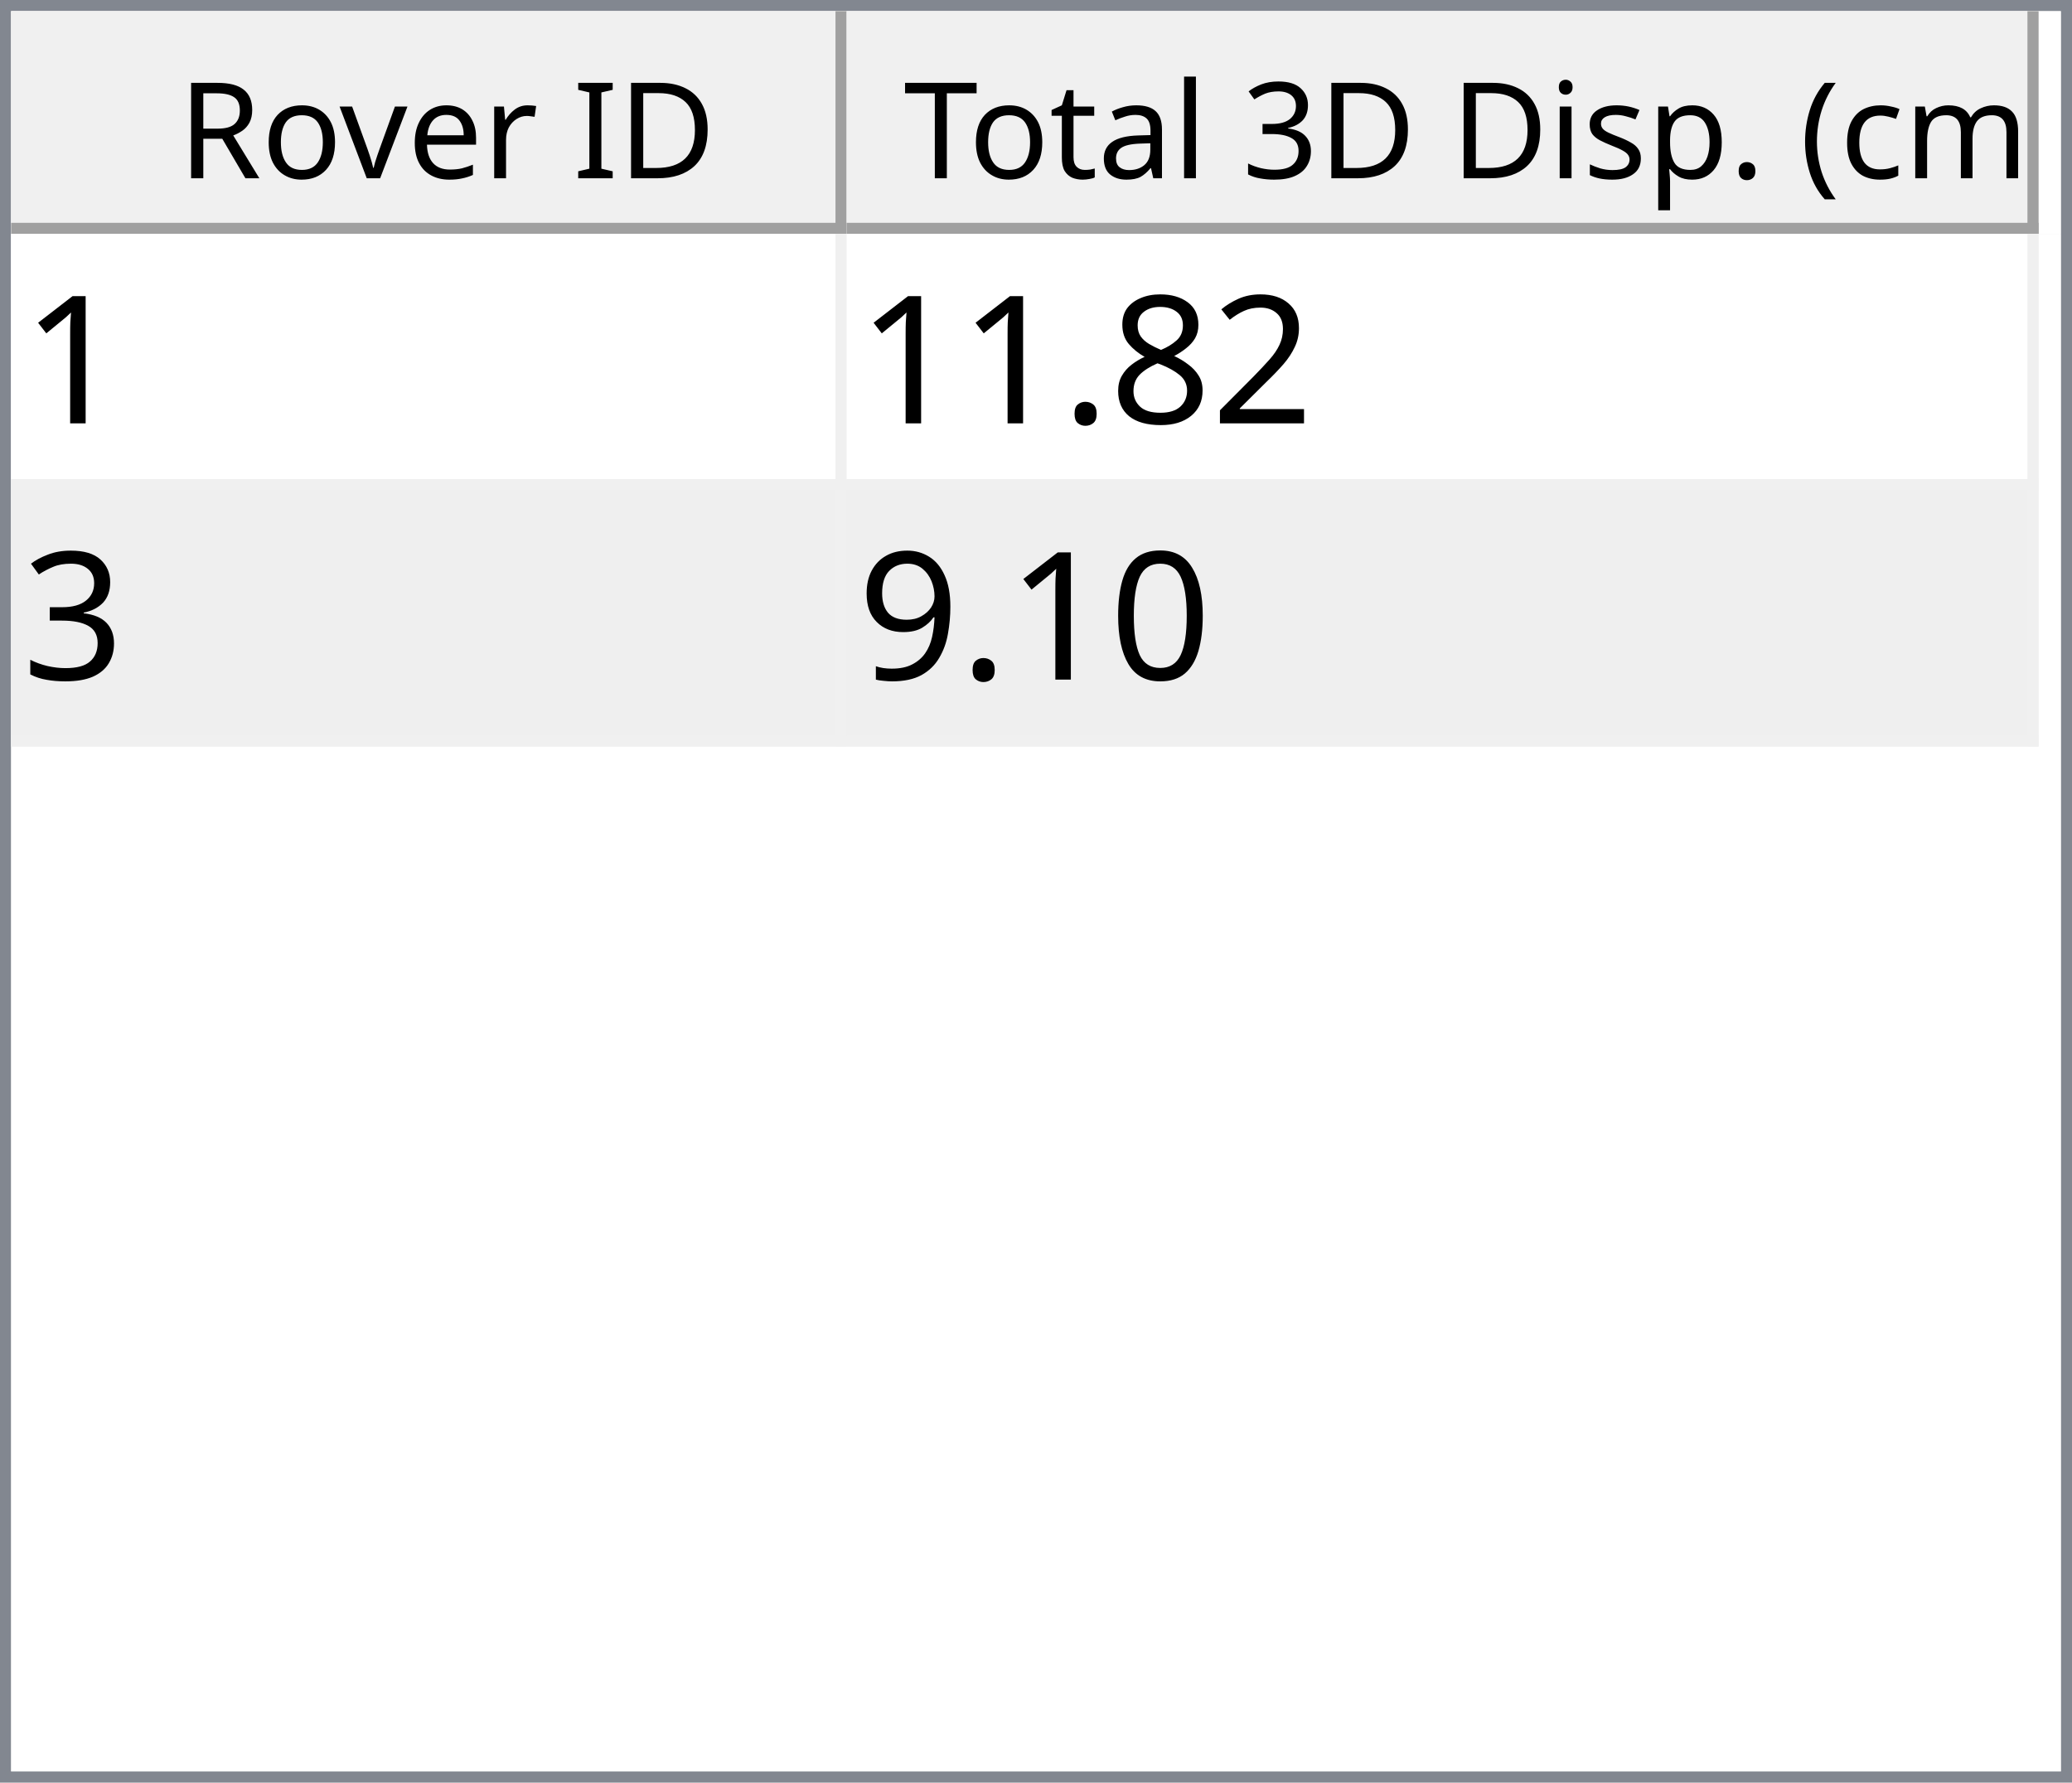
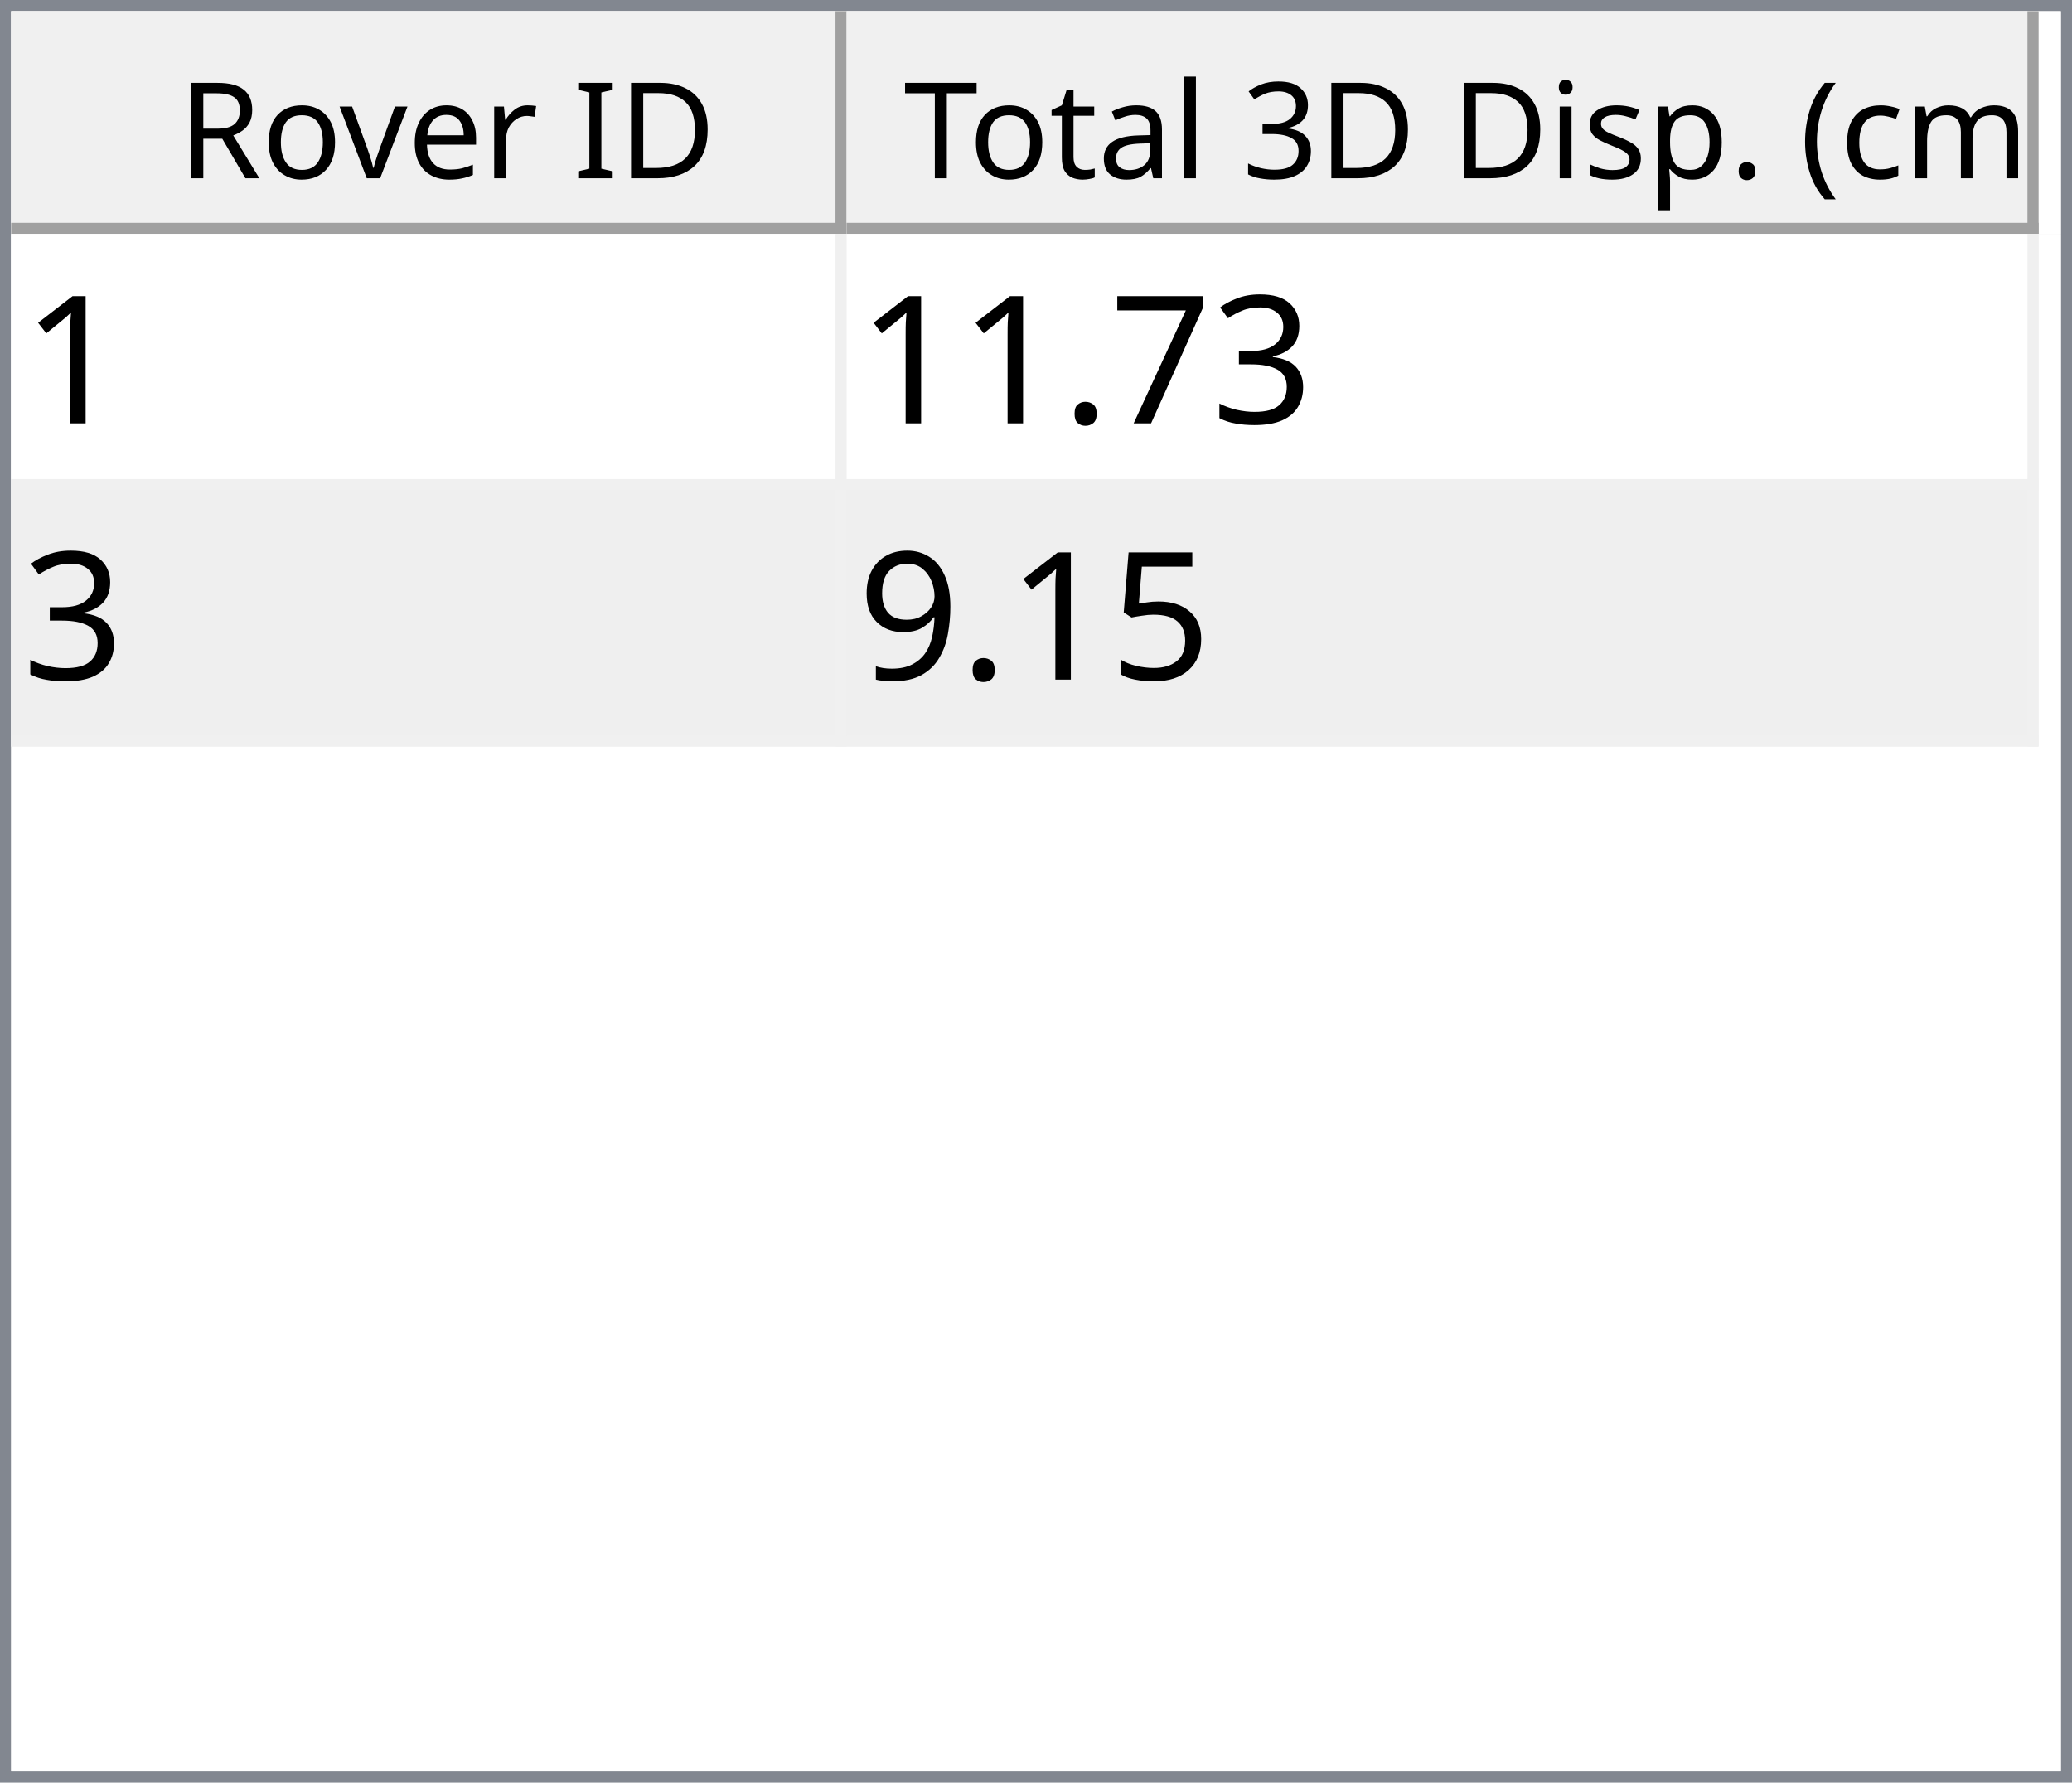
<svg xmlns="http://www.w3.org/2000/svg" style="fill-opacity:1; color-rendering:auto; color-interpolation:auto; text-rendering:auto; stroke:black; stroke-linecap:square; stroke-miterlimit:10; shape-rendering:auto; stroke-opacity:1; fill:black; stroke-dasharray:none; font-weight:normal; stroke-width:1; font-family:'Dialog'; font-style:normal; stroke-linejoin:miter; font-size:12px; stroke-dashoffset:0; image-rendering:auto;" width="186" height="160">
  <defs id="genericDefs" />
  <g>
    <defs id="defs1">
      <clipPath clipPathUnits="userSpaceOnUse" id="clipPath1">
        <path d="M0 0 L186 0 L186 160 L0 160 L0 0 Z" />
      </clipPath>
      <clipPath clipPathUnits="userSpaceOnUse" id="clipPath2">
        <path d="M0 0 L0 160 L186 160 L186 0 Z" />
      </clipPath>
      <clipPath clipPathUnits="userSpaceOnUse" id="clipPath3">
        <path d="M0 0 L0 20 L184 20 L184 0 Z" />
      </clipPath>
      <clipPath clipPathUnits="userSpaceOnUse" id="clipPath4">
        <path d="M0 0 L0 20 L75 20 L75 0 Z" />
      </clipPath>
      <clipPath clipPathUnits="userSpaceOnUse" id="clipPath5">
        <path d="M1 1 L1 19 L74 19 L74 1 Z" />
      </clipPath>
      <clipPath clipPathUnits="userSpaceOnUse" id="clipPath6">
        <path d="M0 0 L0 18 L73 18 L73 0 Z" />
      </clipPath>
      <clipPath clipPathUnits="userSpaceOnUse" id="clipPath7">
        <path d="M-0.5 -0.5 L-0.5 19.5 L74.5 19.5 L74.5 -0.5 Z" />
      </clipPath>
      <clipPath clipPathUnits="userSpaceOnUse" id="clipPath8">
        <path d="M0 0 L0 20 L107 20 L107 0 Z" />
      </clipPath>
      <clipPath clipPathUnits="userSpaceOnUse" id="clipPath9">
        <path d="M1 1 L1 19 L106 19 L106 1 Z" />
      </clipPath>
      <clipPath clipPathUnits="userSpaceOnUse" id="clipPath10">
        <path d="M0 0 L0 18 L105 18 L105 0 Z" />
      </clipPath>
      <clipPath clipPathUnits="userSpaceOnUse" id="clipPath11">
        <path d="M-0.5 -0.5 L-0.5 19.5 L106.5 19.5 L106.5 -0.5 Z" />
      </clipPath>
      <clipPath clipPathUnits="userSpaceOnUse" id="clipPath12">
        <path d="M0 0 L0 138 L184 138 L184 0 Z" />
      </clipPath>
      <clipPath clipPathUnits="userSpaceOnUse" id="clipPath13">
        <path d="M0 0 L0 46 L182 46 L182 0 Z" />
      </clipPath>
      <clipPath clipPathUnits="userSpaceOnUse" id="clipPath14">
        <path d="M-0.5 -0.5 L-0.5 45.5 L181.5 45.5 L181.5 -0.5 Z" />
      </clipPath>
      <clipPath clipPathUnits="userSpaceOnUse" id="clipPath15">
        <path d="M0 0 L0 22 L74 22 L74 0 Z" />
      </clipPath>
      <clipPath clipPathUnits="userSpaceOnUse" id="clipPath16">
        <path d="M0 0 L0 22 L106 22 L106 0 Z" />
      </clipPath>
      <font horiz-adv-x="64.551" id="font1">
        <font-face ascent="107.91" descent="25.098" units-per-em="100" style="font-style:normal; font-family:Segoe UI; font-weight:normal;" />
        <missing-glyph horiz-adv-x="64.551" d="M8.109 0 L8.109 68.266 L56.453 68.266 L56.453 0 L8.109 0 ZM15.328 7.234 L49.219 7.234 L49.219 61.031 L15.328 61.031 L15.328 7.234 Z" />
        <glyph unicode="D" horiz-adv-x="70.117" d="M9.188 0 L9.188 70.016 L28.516 70.016 Q65.531 70.016 65.531 35.891 Q65.531 19.672 55.25 9.836 Q44.969 0 27.734 0 L9.188 0 ZM17.391 62.594 L17.391 7.422 L27.828 7.422 Q41.609 7.422 49.273 14.797 Q56.938 22.172 56.938 35.688 Q56.938 62.594 28.328 62.594 L17.391 62.594 Z" />
        <glyph unicode="I" horiz-adv-x="26.611" d="M17.391 0 L9.188 0 L9.188 70.016 L17.391 70.016 L17.391 0 Z" />
        <glyph unicode=" " horiz-adv-x="27.393" d="" />
        <glyph unicode="r" horiz-adv-x="34.766" d="M34.188 41.891 Q32.078 43.5 28.125 43.5 Q23 43.5 19.555 38.672 Q16.109 33.844 16.109 25.484 L16.109 0 L8.109 0 L8.109 50 L16.109 50 L16.109 39.703 L16.312 39.703 Q18.016 44.969 21.531 47.922 Q25.047 50.875 29.391 50.875 Q32.516 50.875 34.188 50.203 L34.188 41.891 Z" />
        <glyph unicode="e" horiz-adv-x="52.295" d="M48.297 23 L12.984 23 Q13.188 14.656 17.484 10.109 Q21.781 5.562 29.297 5.562 Q37.75 5.562 44.828 11.141 L44.828 3.609 Q38.234 -1.172 27.391 -1.172 Q16.797 -1.172 10.742 5.641 Q4.688 12.453 4.688 24.812 Q4.688 36.469 11.305 43.82 Q17.922 51.172 27.734 51.172 Q37.547 51.172 42.922 44.828 Q48.297 38.484 48.297 27.203 L48.297 23 ZM40.094 29.781 Q40.047 36.719 36.75 40.578 Q33.453 44.438 27.594 44.438 Q21.922 44.438 17.969 40.383 Q14.016 36.328 13.094 29.781 L40.094 29.781 Z" />
        <glyph unicode="v" horiz-adv-x="47.9" d="M47.406 50 L27.484 0 L19.625 0 L0.688 50 L9.469 50 L22.172 13.672 Q23.578 9.672 23.922 6.688 L24.125 6.688 Q24.609 10.453 25.688 13.484 L38.969 50 L47.406 50 Z" />
        <glyph unicode="o" horiz-adv-x="58.594" d="M29 -1.172 Q17.922 -1.172 11.305 5.836 Q4.688 12.844 4.688 24.422 Q4.688 37.016 11.57 44.094 Q18.453 51.172 30.172 51.172 Q41.359 51.172 47.633 44.289 Q53.906 37.406 53.906 25.203 Q53.906 13.234 47.141 6.031 Q40.375 -1.172 29 -1.172 ZM29.594 44.438 Q21.875 44.438 17.383 39.188 Q12.891 33.938 12.891 24.703 Q12.891 15.828 17.43 10.695 Q21.969 5.562 29.594 5.562 Q37.359 5.562 41.531 10.594 Q45.703 15.625 45.703 24.906 Q45.703 34.281 41.531 39.359 Q37.359 44.438 29.594 44.438 Z" />
        <glyph unicode="R" horiz-adv-x="59.814" d="M59.375 0 L49.609 0 L37.891 19.625 Q36.281 22.359 34.766 24.289 Q33.25 26.219 31.664 27.438 Q30.078 28.656 28.25 29.219 Q26.422 29.781 24.125 29.781 L17.391 29.781 L17.391 0 L9.188 0 L9.188 70.016 L30.078 70.016 Q34.672 70.016 38.555 68.867 Q42.438 67.719 45.289 65.375 Q48.141 63.031 49.758 59.547 Q51.375 56.062 51.375 51.375 Q51.375 47.703 50.273 44.656 Q49.172 41.609 47.148 39.211 Q45.125 36.812 42.266 35.133 Q39.406 33.453 35.844 32.516 L35.844 32.328 Q37.594 31.547 38.891 30.547 Q40.188 29.547 41.359 28.18 Q42.531 26.812 43.68 25.078 Q44.828 23.344 46.234 21.047 L59.375 0 ZM17.391 62.594 L17.391 37.203 L28.516 37.203 Q31.594 37.203 34.203 38.133 Q36.812 39.062 38.719 40.797 Q40.625 42.531 41.703 45.047 Q42.781 47.562 42.781 50.688 Q42.781 56.297 39.141 59.445 Q35.5 62.594 28.609 62.594 L17.391 62.594 Z" />
        <glyph unicode=")" horiz-adv-x="30.176" d="M8.297 -15.922 L1.172 -15.922 Q16.406 2.344 16.406 26.812 Q16.406 51.469 1.078 70.016 L8.297 70.016 Q23.531 52.156 23.531 26.703 Q23.531 1.375 8.297 -15.922 Z" />
        <glyph unicode="m" horiz-adv-x="86.133" d="M79.109 0 L71.094 0 L71.094 28.719 Q71.094 37.016 68.531 40.727 Q65.969 44.438 59.906 44.438 Q54.781 44.438 51.195 39.75 Q47.609 35.062 47.609 28.516 L47.609 0 L39.594 0 L39.594 29.688 Q39.594 44.438 28.219 44.438 Q22.953 44.438 19.531 40.016 Q16.109 35.594 16.109 28.516 L16.109 0 L8.109 0 L8.109 50 L16.109 50 L16.109 42.094 L16.312 42.094 Q21.625 51.172 31.844 51.172 Q36.969 51.172 40.773 48.312 Q44.578 45.453 46 40.828 Q51.562 51.172 62.594 51.172 Q79.109 51.172 79.109 30.812 L79.109 0 Z" />
        <glyph unicode="c" horiz-adv-x="46.191" d="M42.188 2.297 Q36.422 -1.172 28.516 -1.172 Q17.828 -1.172 11.258 5.789 Q4.688 12.75 4.688 23.828 Q4.688 36.188 11.766 43.68 Q18.844 51.172 30.672 51.172 Q37.25 51.172 42.281 48.734 L42.281 40.531 Q36.719 44.438 30.375 44.438 Q22.703 44.438 17.797 38.945 Q12.891 33.453 12.891 24.516 Q12.891 15.719 17.508 10.641 Q22.125 5.562 29.891 5.562 Q36.422 5.562 42.188 9.906 L42.188 2.297 Z" />
        <glyph unicode="(" horiz-adv-x="30.176" d="M29.109 -15.922 L21.969 -15.922 Q6.844 1.375 6.844 26.703 Q6.844 52.156 21.969 70.016 L29.203 70.016 Q13.875 51.469 13.875 26.812 Q13.875 2.344 29.109 -15.922 Z" />
        <glyph unicode="." horiz-adv-x="21.68" d="M10.891 -1.078 Q8.641 -1.078 7.055 0.539 Q5.469 2.156 5.469 4.391 Q5.469 6.641 7.055 8.273 Q8.641 9.906 10.891 9.906 Q13.188 9.906 14.797 8.273 Q16.406 6.641 16.406 4.391 Q16.406 2.156 14.797 0.539 Q13.188 -1.078 10.891 -1.078 Z" />
        <glyph unicode="p" horiz-adv-x="58.789" d="M16.312 7.234 L16.109 7.234 L16.109 -23 L8.109 -23 L8.109 50 L16.109 50 L16.109 41.219 L16.312 41.219 Q22.219 51.172 33.594 51.172 Q43.266 51.172 48.688 44.461 Q54.109 37.75 54.109 26.469 Q54.109 13.922 48 6.375 Q41.891 -1.172 31.297 -1.172 Q21.578 -1.172 16.312 7.234 ZM16.109 27.391 L16.109 20.406 Q16.109 14.203 20.141 9.883 Q24.172 5.562 30.375 5.562 Q37.641 5.562 41.773 11.133 Q45.906 16.703 45.906 26.609 Q45.906 34.969 42.047 39.703 Q38.188 44.438 31.594 44.438 Q24.609 44.438 20.359 39.578 Q16.109 34.719 16.109 27.391 Z" />
        <glyph unicode="s" horiz-adv-x="42.432" d="M5.078 1.812 L5.078 10.406 Q11.625 5.562 19.484 5.562 Q30.031 5.562 30.031 12.594 Q30.031 14.594 29.125 15.992 Q28.219 17.391 26.68 18.461 Q25.141 19.531 23.07 20.383 Q21 21.234 18.609 22.172 Q15.281 23.484 12.766 24.828 Q10.25 26.172 8.57 27.859 Q6.891 29.547 6.031 31.695 Q5.172 33.844 5.172 36.719 Q5.172 40.234 6.789 42.945 Q8.406 45.656 11.086 47.484 Q13.766 49.312 17.211 50.242 Q20.656 51.172 24.312 51.172 Q30.812 51.172 35.938 48.922 L35.938 40.828 Q30.422 44.438 23.25 44.438 Q21 44.438 19.195 43.922 Q17.391 43.406 16.094 42.477 Q14.797 41.547 14.086 40.258 Q13.375 38.969 13.375 37.406 Q13.375 35.453 14.086 34.133 Q14.797 32.812 16.164 31.789 Q17.531 30.766 19.484 29.938 Q21.438 29.109 23.922 28.125 Q27.25 26.859 29.883 25.516 Q32.516 24.172 34.375 22.484 Q36.234 20.797 37.234 18.602 Q38.234 16.406 38.234 13.375 Q38.234 9.672 36.602 6.938 Q34.969 4.203 32.234 2.398 Q29.5 0.594 25.93 -0.289 Q22.359 -1.172 18.453 -1.172 Q10.75 -1.172 5.078 1.812 Z" />
        <glyph unicode="i" horiz-adv-x="24.219" d="M12.203 62.703 Q10.062 62.703 8.547 64.164 Q7.031 65.625 7.031 67.875 Q7.031 70.125 8.547 71.609 Q10.062 73.094 12.203 73.094 Q14.406 73.094 15.945 71.609 Q17.484 70.125 17.484 67.875 Q17.484 65.719 15.945 64.211 Q14.406 62.703 12.203 62.703 ZM16.109 0 L8.109 0 L8.109 50 L16.109 50 L16.109 0 Z" />
        <glyph unicode="3" horiz-adv-x="53.906" d="M46.531 19.828 Q46.531 15.094 44.75 11.211 Q42.969 7.328 39.719 4.57 Q36.469 1.812 31.93 0.297 Q27.391 -1.219 21.922 -1.219 Q11.922 -1.219 6 2.594 L6 11.188 Q13.094 5.609 22.219 5.609 Q25.875 5.609 28.828 6.539 Q31.781 7.469 33.906 9.227 Q36.031 10.984 37.18 13.477 Q38.328 15.969 38.328 19.094 Q38.328 32.812 18.797 32.812 L12.984 32.812 L12.984 39.594 L18.5 39.594 Q35.797 39.594 35.797 52.484 Q35.797 64.406 22.609 64.406 Q15.188 64.406 8.688 59.422 L8.688 67.188 Q15.375 71.188 24.609 71.188 Q29 71.188 32.57 69.969 Q36.141 68.75 38.68 66.555 Q41.219 64.359 42.609 61.281 Q44 58.203 44 54.5 Q44 40.672 30.031 36.719 L30.031 36.531 Q33.594 36.141 36.625 34.797 Q39.656 33.453 41.852 31.305 Q44.047 29.156 45.289 26.25 Q46.531 23.344 46.531 19.828 Z" />
        <glyph unicode="l" horiz-adv-x="24.219" d="M16.109 0 L8.109 0 L8.109 74.031 L16.109 74.031 L16.109 0 Z" />
        <glyph unicode="a" horiz-adv-x="50.879" d="M43.891 0 L35.891 0 L35.891 7.812 L35.688 7.812 Q30.469 -1.172 20.312 -1.172 Q12.844 -1.172 8.617 2.781 Q4.391 6.734 4.391 13.281 Q4.391 27.297 20.906 29.594 L35.891 31.688 Q35.891 44.438 25.594 44.438 Q16.547 44.438 9.281 38.281 L9.281 46.484 Q16.656 51.172 26.266 51.172 Q43.891 51.172 43.891 32.516 L43.891 0 ZM35.891 25.297 L23.828 23.641 Q18.266 22.859 15.43 20.875 Q12.594 18.891 12.594 13.875 Q12.594 10.203 15.211 7.883 Q17.828 5.562 22.172 5.562 Q28.125 5.562 32.008 9.742 Q35.891 13.922 35.891 20.312 L35.891 25.297 Z" />
        <glyph unicode="t" horiz-adv-x="33.887" d="M31.297 0.484 Q28.469 -1.078 23.828 -1.078 Q10.688 -1.078 10.688 13.578 L10.688 43.172 L2.094 43.172 L2.094 50 L10.688 50 L10.688 62.203 L18.703 64.797 L18.703 50 L31.297 50 L31.297 43.172 L18.703 43.172 L18.703 14.984 Q18.703 9.969 20.414 7.82 Q22.125 5.672 26.078 5.672 Q29.109 5.672 31.297 7.328 L31.297 0.484 Z" />
        <glyph unicode="T" horiz-adv-x="52.393" d="M50.594 62.594 L30.375 62.594 L30.375 0 L22.172 0 L22.172 62.594 L2 62.594 L2 70.016 L50.594 70.016 L50.594 62.594 Z" />
      </font>
      <font horiz-adv-x="75.0" id="font2">
        <font-face ascent="100.537" descent="21.973" units-per-em="100" style="font-style:normal; font-family:sans-serif; font-weight:normal;" />
        <missing-glyph horiz-adv-x="75.0" d="M12.5 0 L12.5 62.5 L62.5 62.5 L62.5 0 L12.5 0 ZM14.062 1.562 L60.938 1.562 L60.938 60.938 L14.062 60.938 L14.062 1.562 Z" />
        <glyph unicode="1" horiz-adv-x="55.615" d="M37.25 0 L28.469 0 L28.469 56 Q25.297 52.984 20.141 49.953 Q14.984 46.922 10.891 45.406 L10.891 53.906 Q18.266 57.375 23.781 62.305 Q29.297 67.234 31.594 71.875 L37.25 71.875 L37.25 0 Z" />
-         <glyph unicode="2" horiz-adv-x="55.615" d="M50.344 8.453 L50.344 0 L3.031 0 Q2.938 3.172 4.047 6.109 Q5.859 10.938 9.836 15.625 Q13.812 20.312 21.344 26.469 Q33.016 36.031 37.117 41.625 Q41.219 47.219 41.219 52.203 Q41.219 57.422 37.477 61.008 Q33.734 64.594 27.734 64.594 Q21.391 64.594 17.578 60.789 Q13.766 56.984 13.719 50.25 L4.688 51.172 Q5.609 61.281 11.664 66.578 Q17.719 71.875 27.938 71.875 Q38.234 71.875 44.242 66.164 Q50.25 60.453 50.25 52 Q50.25 47.703 48.492 43.555 Q46.734 39.406 42.656 34.812 Q38.578 30.219 29.109 22.219 Q21.188 15.578 18.945 13.211 Q16.703 10.844 15.234 8.453 L50.344 8.453 Z" />
-         <glyph unicode="8" horiz-adv-x="55.615" d="M17.672 38.812 Q12.203 40.828 9.57 44.539 Q6.938 48.25 6.938 53.422 Q6.938 61.234 12.555 66.555 Q18.172 71.875 27.484 71.875 Q36.859 71.875 42.578 66.43 Q48.297 60.984 48.297 53.172 Q48.297 48.188 45.68 44.508 Q43.062 40.828 37.75 38.812 Q44.344 36.672 47.781 31.883 Q51.219 27.094 51.219 20.453 Q51.219 11.281 44.727 5.031 Q38.234 -1.219 27.641 -1.219 Q17.047 -1.219 10.547 5.055 Q4.047 11.328 4.047 20.703 Q4.047 27.688 7.594 32.398 Q11.141 37.109 17.672 38.812 ZM15.922 53.719 Q15.922 48.641 19.195 45.414 Q22.469 42.188 27.688 42.188 Q32.766 42.188 36.016 45.383 Q39.266 48.578 39.266 53.219 Q39.266 58.062 35.914 61.359 Q32.562 64.656 27.594 64.656 Q22.562 64.656 19.242 61.43 Q15.922 58.203 15.922 53.719 ZM13.094 20.656 Q13.094 16.891 14.875 13.375 Q16.656 9.859 20.172 7.93 Q23.688 6 27.734 6 Q34.031 6 38.133 10.055 Q42.234 14.109 42.234 20.359 Q42.234 26.703 38.016 30.859 Q33.797 35.016 27.438 35.016 Q21.234 35.016 17.164 30.914 Q13.094 26.812 13.094 20.656 Z" />
+         <glyph unicode="3" horiz-adv-x="55.615" d="M4.203 18.891 L12.984 20.062 Q14.5 12.594 18.141 9.297 Q21.781 6 27 6 Q33.203 6 37.477 10.297 Q41.75 14.594 41.75 20.953 Q41.75 27 37.797 30.93 Q33.844 34.859 27.734 34.859 Q25.25 34.859 21.531 33.891 L22.516 41.609 Q23.391 41.5 23.922 41.5 Q29.547 41.5 34.039 44.43 Q38.531 47.359 38.531 53.469 Q38.531 58.297 35.258 61.477 Q31.984 64.656 26.812 64.656 Q21.688 64.656 18.266 61.43 Q14.844 58.203 13.875 51.766 L5.078 53.328 Q6.688 62.156 12.398 67.016 Q18.109 71.875 26.609 71.875 Q32.469 71.875 37.398 69.359 Q42.328 66.844 44.945 62.5 Q47.562 58.156 47.562 53.266 Q47.562 48.641 45.07 44.828 Q42.578 41.016 37.703 38.766 Q44.047 37.312 47.562 32.695 Q51.078 28.078 51.078 21.141 Q51.078 11.766 44.242 5.25 Q37.406 -1.266 26.953 -1.266 Q17.531 -1.266 11.305 4.352 Q5.078 9.969 4.203 18.891 Z" />
+         <glyph unicode="7" horiz-adv-x="55.615" d="M4.734 62.203 L4.734 70.656 L51.078 70.656 L51.078 63.812 Q44.234 56.547 37.523 44.484 Q30.812 32.422 27.156 19.672 Q24.516 10.688 23.781 0 L14.75 0 Q14.891 8.453 18.062 20.414 Q21.234 32.375 27.172 43.484 Q33.109 54.594 39.797 62.203 L4.734 62.203 Z" />
        <glyph unicode="." horiz-adv-x="27.783" d="M9.078 0 L9.078 10.016 L19.094 10.016 L19.094 0 L9.078 0 Z" />
-         <glyph unicode="3" horiz-adv-x="55.615" d="M4.203 18.891 L12.984 20.062 Q14.5 12.594 18.141 9.297 Q21.781 6 27 6 Q33.203 6 37.477 10.297 Q41.75 14.594 41.75 20.953 Q41.75 27 37.797 30.93 Q33.844 34.859 27.734 34.859 Q25.25 34.859 21.531 33.891 L22.516 41.609 Q23.391 41.5 23.922 41.5 Q29.547 41.5 34.039 44.43 Q38.531 47.359 38.531 53.469 Q38.531 58.297 35.258 61.477 Q31.984 64.656 26.812 64.656 Q21.688 64.656 18.266 61.43 Q14.844 58.203 13.875 51.766 L5.078 53.328 Q6.688 62.156 12.398 67.016 Q18.109 71.875 26.609 71.875 Q32.469 71.875 37.398 69.359 Q42.328 66.844 44.945 62.5 Q47.562 58.156 47.562 53.266 Q47.562 48.641 45.07 44.828 Q42.578 41.016 37.703 38.766 Q44.047 37.312 47.562 32.695 Q51.078 28.078 51.078 21.141 Q51.078 11.766 44.242 5.25 Q37.406 -1.266 26.953 -1.266 Q17.531 -1.266 11.305 4.352 Q5.078 9.969 4.203 18.891 Z" />
-         <glyph unicode="0" horiz-adv-x="55.615" d="M4.156 35.297 Q4.156 48 6.766 55.742 Q9.375 63.484 14.523 67.68 Q19.672 71.875 27.484 71.875 Q33.25 71.875 37.594 69.555 Q41.938 67.234 44.773 62.867 Q47.609 58.5 49.219 52.227 Q50.828 45.953 50.828 35.297 Q50.828 22.703 48.242 14.969 Q45.656 7.234 40.508 3.008 Q35.359 -1.219 27.484 -1.219 Q17.141 -1.219 11.234 6.203 Q4.156 15.141 4.156 35.297 ZM13.188 35.297 Q13.188 17.672 17.312 11.836 Q21.438 6 27.484 6 Q33.547 6 37.672 11.859 Q41.797 17.719 41.797 35.297 Q41.797 52.984 37.672 58.789 Q33.547 64.594 27.391 64.594 Q21.344 64.594 17.719 59.469 Q13.188 52.938 13.188 35.297 Z" />
+         <glyph unicode="5" horiz-adv-x="55.615" d="M4.156 18.75 L13.375 19.531 Q14.406 12.797 18.141 9.398 Q21.875 6 27.156 6 Q33.5 6 37.891 10.789 Q42.281 15.578 42.281 23.484 Q42.281 31 38.062 35.352 Q33.844 39.703 27 39.703 Q22.75 39.703 19.336 37.773 Q15.922 35.844 13.969 32.766 L5.719 33.844 L12.641 70.609 L48.25 70.609 L48.25 62.203 L19.672 62.203 L15.828 42.969 Q22.266 47.469 29.344 47.469 Q38.719 47.469 45.164 40.969 Q51.609 34.469 51.609 24.266 Q51.609 14.547 45.953 7.469 Q39.062 -1.219 27.156 -1.219 Q17.391 -1.219 11.211 4.25 Q5.031 9.719 4.156 18.75 Z" />
        <glyph unicode="9" horiz-adv-x="55.615" d="M5.469 16.547 L13.922 17.328 Q14.984 11.375 18.016 8.688 Q21.047 6 25.781 6 Q29.828 6 32.883 7.859 Q35.938 9.719 37.891 12.82 Q39.844 15.922 41.164 21.195 Q42.484 26.469 42.484 31.938 Q42.484 32.516 42.438 33.688 Q39.797 29.5 35.234 26.883 Q30.672 24.266 25.344 24.266 Q16.453 24.266 10.305 30.711 Q4.156 37.156 4.156 47.703 Q4.156 58.594 10.578 65.234 Q17 71.875 26.656 71.875 Q33.641 71.875 39.43 68.117 Q45.219 64.359 48.219 57.398 Q51.219 50.438 51.219 37.25 Q51.219 23.531 48.242 15.406 Q45.266 7.281 39.383 3.031 Q33.5 -1.219 25.594 -1.219 Q17.188 -1.219 11.867 3.445 Q6.547 8.109 5.469 16.547 ZM41.453 48.141 Q41.453 55.719 37.43 60.156 Q33.406 64.594 27.734 64.594 Q21.875 64.594 17.531 59.812 Q13.188 55.031 13.188 47.406 Q13.188 40.578 17.312 36.305 Q21.438 32.031 27.484 32.031 Q33.594 32.031 37.523 36.305 Q41.453 40.578 41.453 48.141 Z" />
      </font>
    </defs>
    <g style="fill:white; stroke:white;">
      <rect x="0" y="0" width="186" style="clip-path:url(#clipPath1); stroke:none;" height="160" />
    </g>
    <g style="fill:white; text-rendering:optimizeSpeed; color-rendering:optimizeSpeed; image-rendering:optimizeSpeed; shape-rendering:crispEdges; stroke:white; color-interpolation:sRGB;">
      <rect x="0" width="186" height="160" y="0" style="stroke:none;" />
      <path style="stroke:none;" d="M0 160 L186 160 L186 0 L0 0 Z" />
    </g>
    <g style="fill:rgb(240,240,240); font-family:'Segoe UI'; stroke:rgb(240,240,240);">
      <rect x="0" y="0" width="186" style="clip-path:url(#clipPath2); stroke:none;" height="160" />
    </g>
    <g style="fill:rgb(130,135,144); font-family:'Segoe UI'; stroke:rgb(130,135,144);">
      <path d="M0 0 L186 0 L186 160 L0 160 L0 0 ZM1 1 L185 1 L185 159 L1 159 L1 1 Z" style="fill-rule:evenodd; clip-path:url(#clipPath2); stroke:none;" />
    </g>
    <g style="fill:white; font-family:'Segoe UI'; stroke:white;" transform="translate(1,1)">
      <rect x="0" y="0" width="184" style="clip-path:url(#clipPath3); stroke:none;" height="20" />
    </g>
    <g style="fill:rgb(240,240,240); font-family:'Segoe UI'; stroke:rgb(240,240,240);" transform="translate(1,1)">
      <rect x="0" y="0" width="75" style="clip-path:url(#clipPath4); stroke:none;" height="20" />
    </g>
    <g style="font-family:'Segoe UI';" transform="translate(2,2)">
      <text x="14" xml:space="preserve" y="14" style="clip-path:url(#clipPath6); stroke:none;">Rover ID</text>
    </g>
    <g style="fill:rgb(160,160,160); font-family:'Segoe UI'; stroke:rgb(160,160,160); stroke-linejoin:bevel;" transform="translate(1.5,1.5)">
      <line x1="74" x2="74" y1="0" style="fill:none; clip-path:url(#clipPath7);" y2="19" />
    </g>
    <g style="fill:rgb(160,160,160); font-family:'Segoe UI'; stroke:rgb(160,160,160); stroke-linejoin:bevel;" transform="matrix(1,0,0,1,1,1) translate(0.5,0.5)">
      <line x1="0" x2="74" y1="19" style="fill:none; clip-path:url(#clipPath7);" y2="19" />
    </g>
    <g style="fill:rgb(240,240,240); font-family:'Segoe UI'; stroke:rgb(240,240,240);" transform="translate(76,1)">
      <rect x="0" y="0" width="107" style="clip-path:url(#clipPath8); stroke:none;" height="20" />
    </g>
    <g style="font-family:'Segoe UI';" transform="translate(77,2)">
      <text x="1" xml:space="preserve" y="14" style="clip-path:url(#clipPath10); stroke:none;"> Total 3D Disp. (cm)</text>
    </g>
    <g style="fill:rgb(160,160,160); font-family:'Segoe UI'; stroke:rgb(160,160,160); stroke-linejoin:bevel;" transform="translate(76.5,1.5)">
      <line x1="106" x2="106" y1="0" style="fill:none; clip-path:url(#clipPath11);" y2="19" />
    </g>
    <g style="fill:rgb(160,160,160); font-family:'Segoe UI'; stroke:rgb(160,160,160); stroke-linejoin:bevel;" transform="matrix(1,0,0,1,76,1) translate(0.5,0.5)">
      <line x1="0" x2="106" y1="19" style="fill:none; clip-path:url(#clipPath11);" y2="19" />
    </g>
    <g style="fill:white; font-family:'Segoe UI'; stroke:white;" transform="translate(1,21)">
      <rect x="0" y="0" width="184" style="clip-path:url(#clipPath12); stroke:none;" height="138" />
    </g>
    <g style="fill:rgb(240,240,240); font-size:16px; font-family:sans-serif; stroke:rgb(240,240,240);" transform="translate(1,21)">
      <rect x="0" y="0" width="182" style="clip-path:url(#clipPath13); stroke:none;" height="46" />
      <line transform="translate(0.5,0.5)" x1="0" x2="181" y1="22" style="clip-path:url(#clipPath14); fill:none; stroke-linejoin:bevel;" y2="22" />
    </g>
    <g transform="matrix(1,0,0,1,1,21) translate(0.5,0.5)" style="fill:rgb(240,240,240); font-size:16px; font-family:sans-serif; stroke:rgb(240,240,240); stroke-linejoin:bevel;">
      <line x1="0" x2="181" y1="45" style="fill:none; clip-path:url(#clipPath14);" y2="45" />
    </g>
    <g transform="matrix(1,0,0,1,1,21) translate(0.5,0.5)" style="fill:rgb(240,240,240); font-size:16px; font-family:sans-serif; stroke:rgb(240,240,240); stroke-linejoin:bevel;">
      <line x1="74" x2="74" y1="0" style="fill:none; clip-path:url(#clipPath14);" y2="45" />
    </g>
    <g transform="matrix(1,0,0,1,1,21) translate(0.5,0.5)" style="fill:rgb(240,240,240); font-size:16px; font-family:sans-serif; stroke:rgb(240,240,240); stroke-linejoin:bevel;">
      <line x1="181" x2="181" y1="0" style="fill:none; clip-path:url(#clipPath14);" y2="45" />
    </g>
    <g style="fill:white; font-size:16px; font-family:sans-serif; stroke:white;" transform="matrix(1,0,0,1,1,21)">
      <rect x="0" y="0" width="74" style="clip-path:url(#clipPath15); stroke:none;" height="22" />
      <text x="1" y="17" style="fill:black; clip-path:url(#clipPath15); stroke:none;" xml:space="preserve">1</text>
    </g>
    <g style="fill:white; font-size:16px; font-family:sans-serif; stroke:white;" transform="matrix(1,0,0,1,1,21) translate(75,0)">
      <rect x="0" y="0" width="106" style="clip-path:url(#clipPath16); stroke:none;" height="22" />
-       <text x="1" y="17" style="fill:black; clip-path:url(#clipPath16); stroke:none;" xml:space="preserve">11.82</text>
+       <text x="1" y="17" style="fill:black; clip-path:url(#clipPath16); stroke:none;" xml:space="preserve">11.73</text>
    </g>
    <g style="fill:rgb(239,239,239); font-size:16px; font-family:sans-serif; stroke:rgb(239,239,239);" transform="matrix(1,0,0,1,1,21) translate(0,23)">
      <rect x="0" y="0" width="74" style="clip-path:url(#clipPath15); stroke:none;" height="22" />
      <text x="1" y="17" style="fill:black; clip-path:url(#clipPath15); stroke:none;" xml:space="preserve">3</text>
    </g>
    <g style="fill:rgb(239,239,239); font-size:16px; font-family:sans-serif; stroke:rgb(239,239,239);" transform="matrix(1,0,0,1,1,21) translate(75,23)">
      <rect x="0" y="0" width="106" style="clip-path:url(#clipPath16); stroke:none;" height="22" />
-       <text x="1" y="17" style="fill:black; clip-path:url(#clipPath16); stroke:none;" xml:space="preserve">9.10</text>
+       <text x="1" y="17" style="fill:black; clip-path:url(#clipPath16); stroke:none;" xml:space="preserve">9.15</text>
    </g>
  </g>
</svg>
